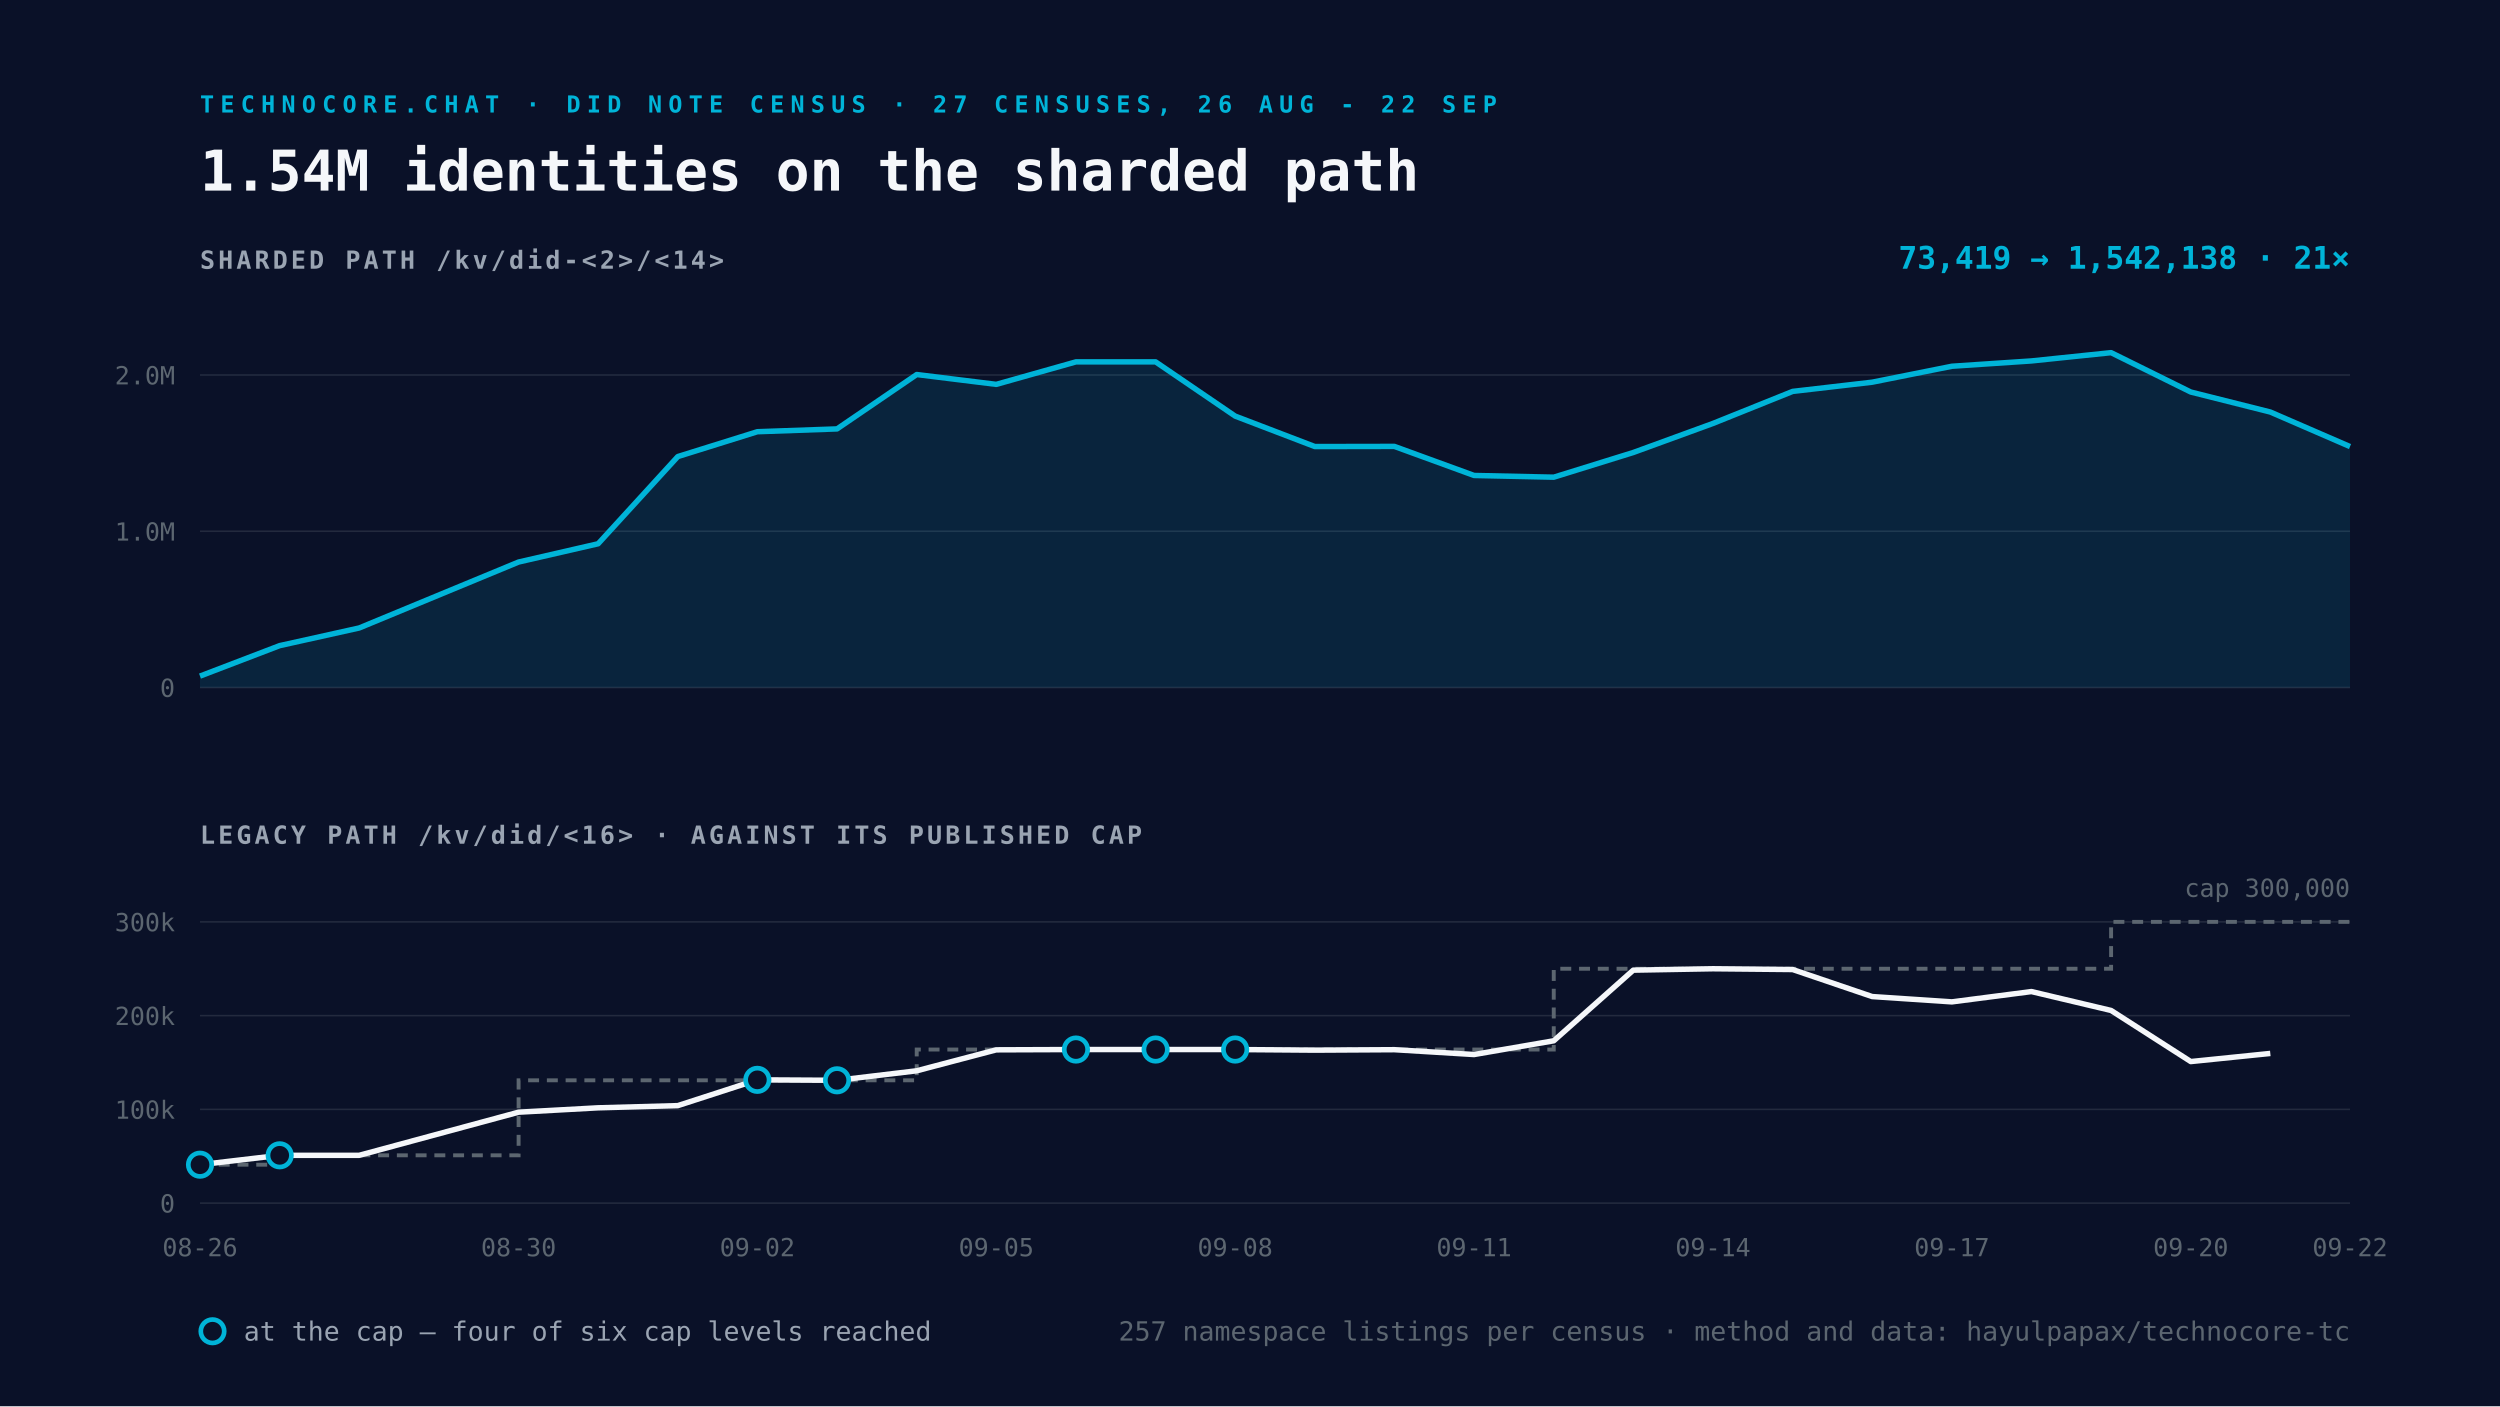
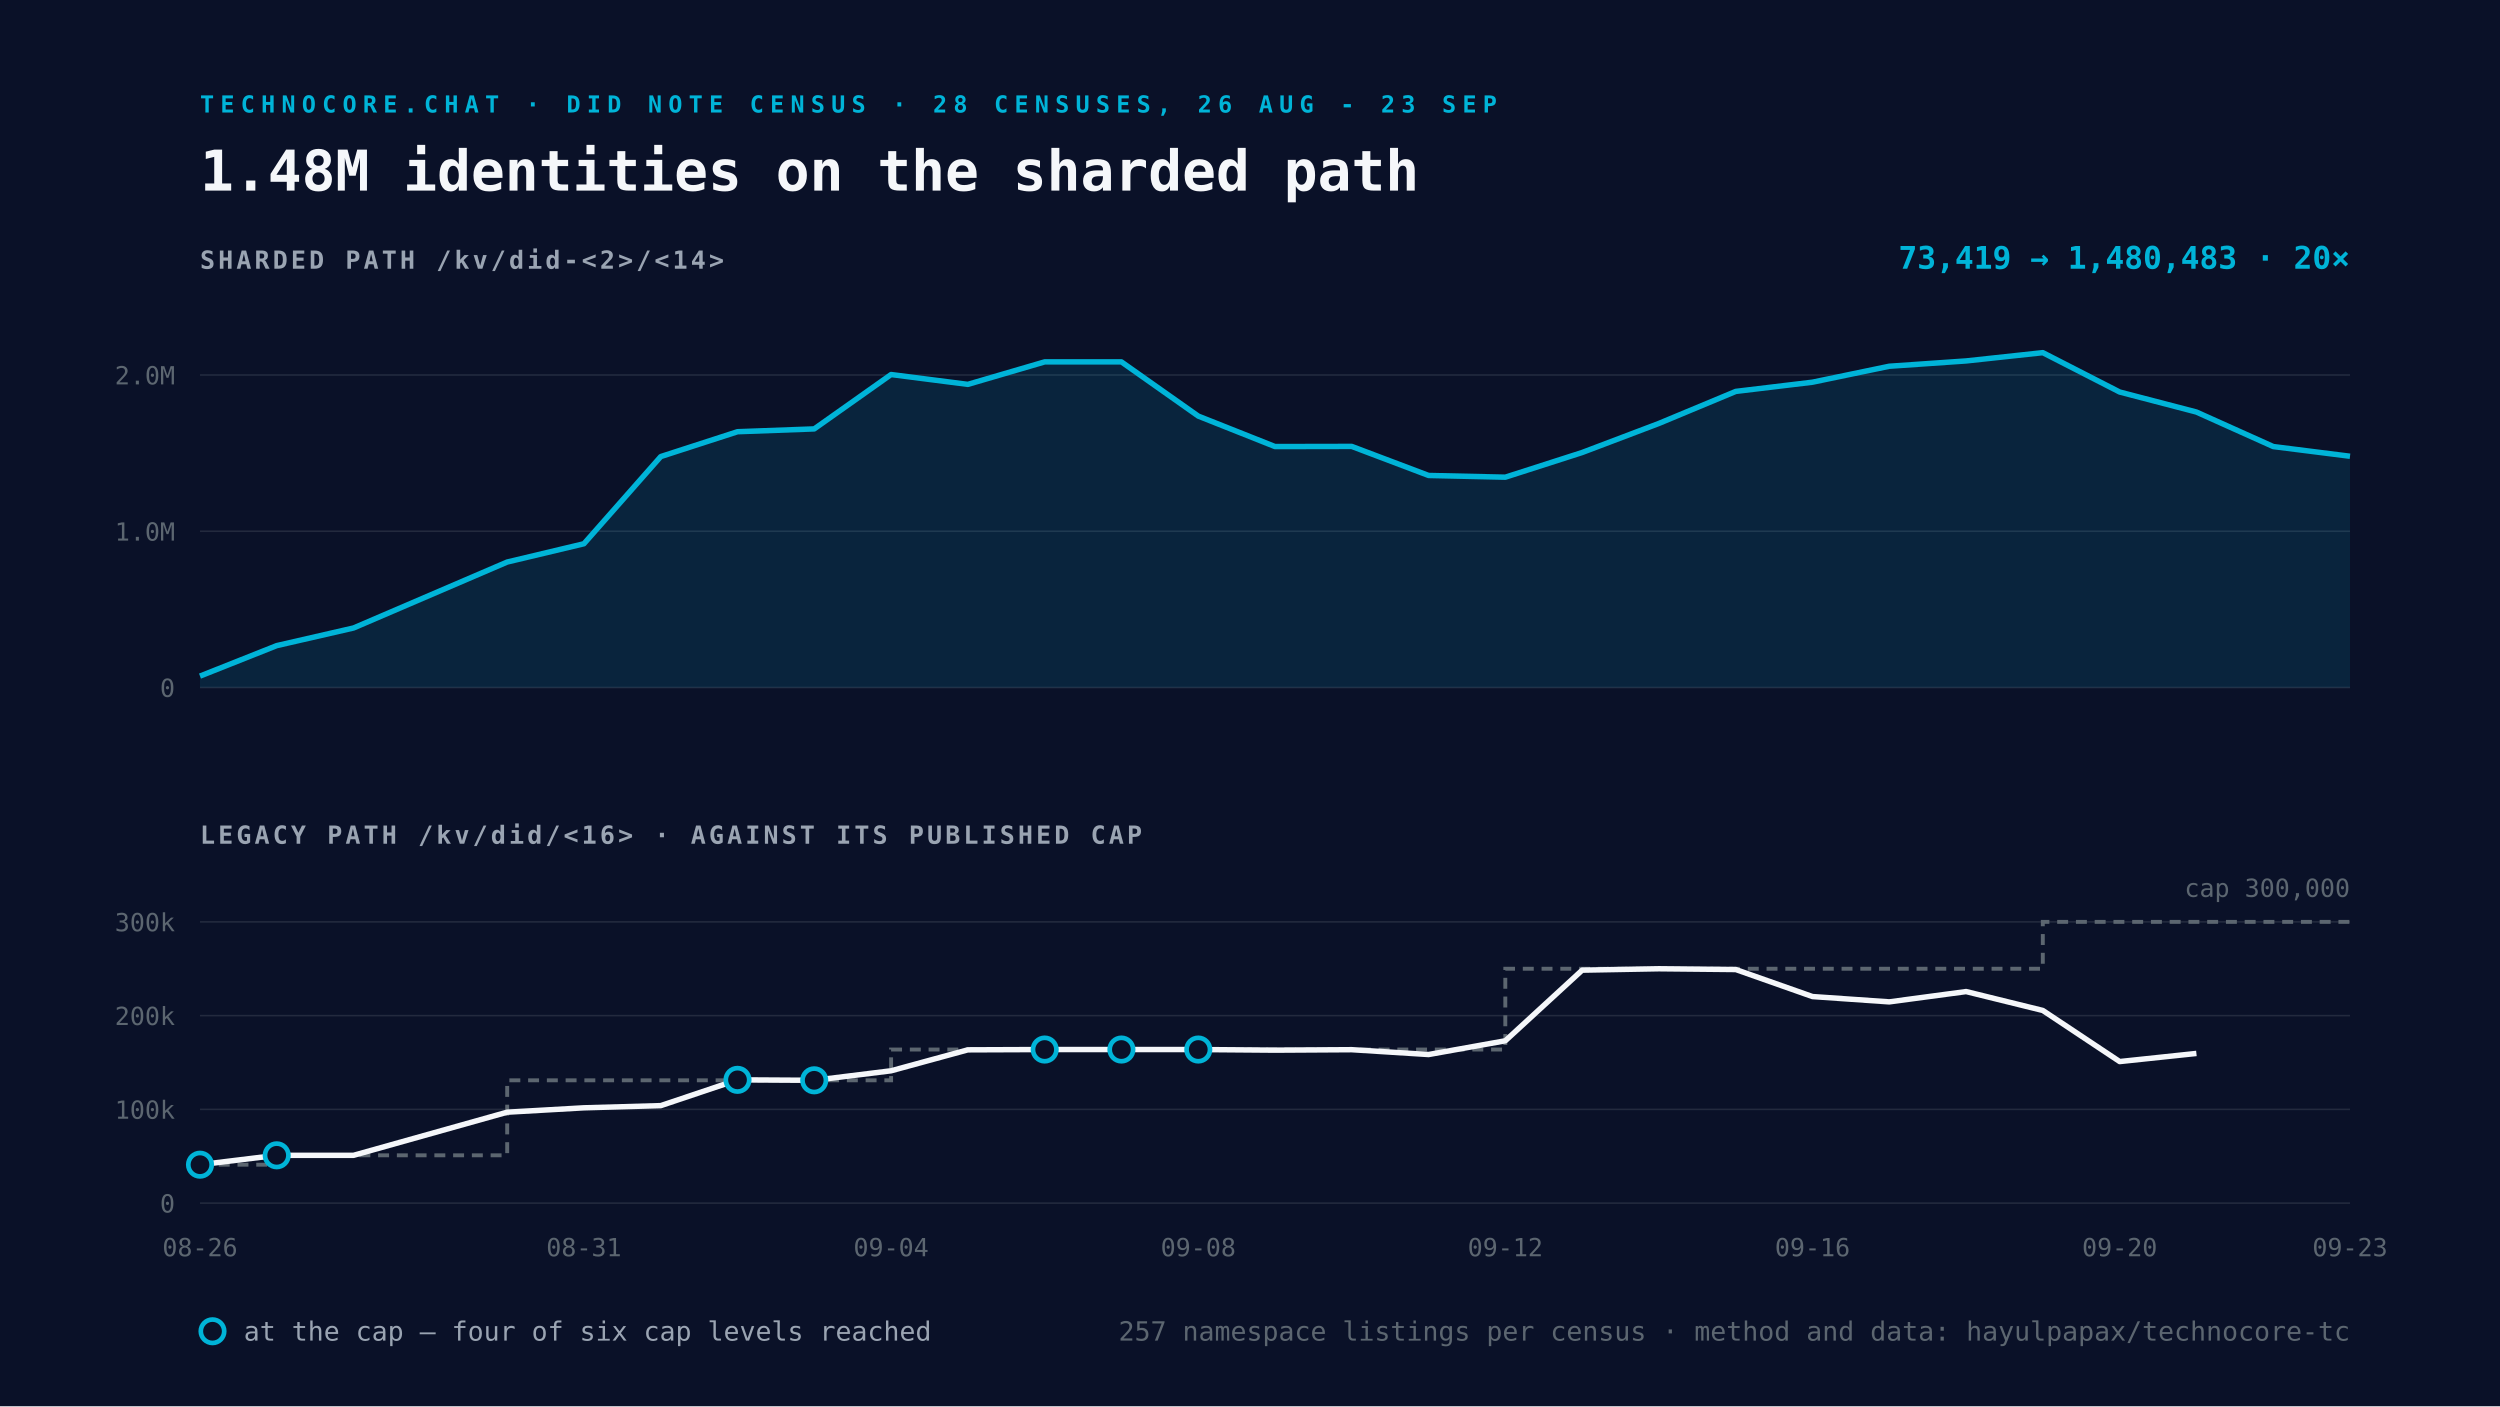
<svg xmlns="http://www.w3.org/2000/svg" viewBox="0 0 1600 900" width="1600" height="900">
  <rect width="1600" height="900" fill="#0A1128" />
-   <text x="128" y="72" font-family="Space Mono, monospace" font-size="15" font-weight="700" letter-spacing="4" fill="#00B4D8">TECHNOCORE.CHAT · DID NOTE CENSUS · 27 CENSUSES, 26 AUG - 22 SEP</text>
-   <text x="128" y="122" font-family="Space Mono, monospace" font-size="36" font-weight="700" fill="#F5F7FA">1.54M identities on the sharded path</text>
+   <text x="128" y="72" font-family="Space Mono, monospace" font-size="15" font-weight="700" letter-spacing="4" fill="#00B4D8">TECHNOCORE.CHAT · DID NOTE CENSUS · 28 CENSUSES, 26 AUG - 23 SEP</text>
+   <text x="128" y="122" font-family="Space Mono, monospace" font-size="36" font-weight="700" fill="#F5F7FA">1.48M identities on the sharded path</text>
  <text x="128" y="172" font-family="Space Mono, monospace" font-size="16" font-weight="700" letter-spacing="2" fill="#9AA4B2">SHARDED PATH  /kv/did-&lt;2&gt;/&lt;14&gt;</text>
  <line x1="128" y1="440.0" x2="1504" y2="440.0" stroke="#232A3E" stroke-width="1" />
  <text x="112" y="446.0" text-anchor="end" font-family="Space Mono, monospace" font-size="16" fill="#5C6670">0</text>
  <line x1="128" y1="340.0" x2="1504" y2="340.0" stroke="#232A3E" stroke-width="1" />
  <text x="112" y="346.0" text-anchor="end" font-family="Space Mono, monospace" font-size="16" fill="#5C6670">1.0M</text>
  <line x1="128" y1="240.0" x2="1504" y2="240.0" stroke="#232A3E" stroke-width="1" />
  <text x="112" y="246.0" text-anchor="end" font-family="Space Mono, monospace" font-size="16" fill="#5C6670">2.0M</text>
-   <path d="M128.0 432.7 L179.0 413.2 L229.9 401.9 L331.9 359.7 L382.8 348.0 L433.8 292.2 L484.7 276.3 L535.7 274.5 L586.7 239.7 L637.6 246.0 L688.6 231.6 L739.6 231.6 L790.5 266.3 L841.5 285.8 L892.4 285.7 L943.4 304.3 L994.4 305.4 L1045.3 289.6 L1096.3 271.0 L1147.3 250.5 L1198.2 244.6 L1249.2 234.4 L1300.1 231.0 L1351.1 225.7 L1402.1 250.9 L1453.0 263.7 L1504.0 285.8 L1504.0 440.0 L128.0 440.0 Z" fill="#00B4D8" fill-opacity="0.12" />
-   <path d="M128.0 432.7 L179.0 413.2 L229.9 401.9 L331.9 359.7 L382.8 348.0 L433.8 292.2 L484.7 276.3 L535.7 274.5 L586.7 239.7 L637.6 246.0 L688.6 231.6 L739.6 231.6 L790.5 266.3 L841.5 285.8 L892.4 285.7 L943.4 304.3 L994.4 305.4 L1045.3 289.6 L1096.3 271.0 L1147.3 250.5 L1198.2 244.6 L1249.2 234.4 L1300.1 231.0 L1351.1 225.7 L1402.1 250.9 L1453.0 263.7 L1504.0 285.8" fill="none" stroke="#00B4D8" stroke-width="3.5" stroke-linejoin="round" />
+   <path d="M128.0 432.7 L177.1 413.2 L226.3 401.9 L324.6 359.7 L373.7 348.0 L422.9 292.2 L472.0 276.3 L521.1 274.5 L570.3 239.7 L619.4 246.0 L668.6 231.6 L717.7 231.6 L766.9 266.3 L816.0 285.8 L865.1 285.7 L914.3 304.3 L963.4 305.4 L1012.6 289.6 L1061.7 271.0 L1110.9 250.5 L1160.0 244.6 L1209.1 234.4 L1258.3 231.0 L1307.4 225.7 L1356.6 250.9 L1405.7 263.7 L1454.9 285.8 L1504.0 292.0 L1504.0 440.0 L128.0 440.0 Z" fill="#00B4D8" fill-opacity="0.12" />
+   <path d="M128.0 432.7 L177.1 413.2 L226.3 401.9 L324.6 359.7 L373.7 348.0 L422.9 292.2 L472.0 276.3 L521.1 274.5 L570.3 239.7 L619.4 246.0 L668.6 231.6 L717.7 231.6 L766.9 266.3 L816.0 285.8 L865.1 285.7 L914.3 304.3 L963.4 305.4 L1012.6 289.6 L1061.7 271.0 L1110.9 250.5 L1160.0 244.6 L1209.1 234.4 L1258.3 231.0 L1307.4 225.7 L1356.6 250.9 L1405.7 263.7 L1454.9 285.8 L1504.0 292.0" fill="none" stroke="#00B4D8" stroke-width="3.5" stroke-linejoin="round" />
  <text x="1504" y="172" text-anchor="end" font-family="Space Mono, monospace" font-size="20" font-weight="700" fill="#00B4D8">
-     73,419 → 1,542,138   ·   21×</text>
+     73,419 → 1,480,483   ·   20×</text>
  <text x="128" y="540" font-family="Space Mono, monospace" font-size="16" font-weight="700" letter-spacing="2" fill="#9AA4B2">LEGACY PATH  /kv/did/&lt;16&gt;   ·   AGAINST ITS PUBLISHED CAP</text>
  <line x1="128" y1="770.0" x2="1504" y2="770.0" stroke="#232A3E" stroke-width="1" />
  <text x="112" y="776.0" text-anchor="end" font-family="Space Mono, monospace" font-size="16" fill="#5C6670">0</text>
  <line x1="128" y1="710.0" x2="1504" y2="710.0" stroke="#232A3E" stroke-width="1" />
  <text x="112" y="716.0" text-anchor="end" font-family="Space Mono, monospace" font-size="16" fill="#5C6670">100k</text>
  <line x1="128" y1="650.0" x2="1504" y2="650.0" stroke="#232A3E" stroke-width="1" />
  <text x="112" y="656.0" text-anchor="end" font-family="Space Mono, monospace" font-size="16" fill="#5C6670">200k</text>
  <line x1="128" y1="590.0" x2="1504" y2="590.0" stroke="#232A3E" stroke-width="1" />
  <text x="112" y="596.0" text-anchor="end" font-family="Space Mono, monospace" font-size="16" fill="#5C6670">300k</text>
-   <path d="M128.0 745.4 L179.0 745.4 L179.0 739.4 L229.9 739.4 L331.9 739.4 L331.9 691.4 L382.8 691.4 L433.8 691.4 L484.7 691.4 L535.7 691.4 L586.7 691.4 L586.7 671.7 L637.6 671.7 L688.6 671.7 L739.6 671.7 L790.5 671.7 L841.5 671.7 L892.4 671.7 L943.4 671.7 L994.4 671.7 L994.4 620.0 L1045.3 620.0 L1096.3 620.0 L1147.3 620.0 L1198.2 620.0 L1249.2 620.0 L1300.1 620.0 L1351.1 620.0 L1351.1 590.0 L1402.1 590.0 L1453.0 590.0 L1504.0 590.0" fill="none" stroke="#5C6670" stroke-width="2.5" stroke-dasharray="7 5" />
-   <path d="M128.0 745.4 L179.0 739.4 L229.9 739.4 L331.9 711.8 L382.8 709.0 L433.8 707.6 L484.7 691.1 L535.7 691.4 L586.7 685.3 L637.6 671.9 L688.6 671.7 L739.6 671.7 L790.5 671.7 L841.5 672.1 L892.4 671.8 L943.4 674.9 L994.4 666.1 L1045.3 620.9 L1096.3 620.0 L1147.3 620.5 L1198.2 637.8 L1249.2 641.2 L1300.1 634.6 L1351.1 646.7 L1402.1 679.4 L1453.0 674.2" fill="none" stroke="#F5F7FA" stroke-width="3.5" stroke-linejoin="round" />
+   <path d="M128.0 745.4 L177.1 745.4 L177.1 739.4 L226.3 739.4 L324.6 739.4 L324.6 691.4 L373.7 691.4 L422.9 691.4 L472.0 691.4 L521.1 691.4 L570.3 691.4 L570.3 671.7 L619.4 671.7 L668.6 671.7 L717.7 671.7 L766.9 671.7 L816.0 671.7 L865.1 671.7 L914.3 671.7 L963.4 671.7 L963.4 620.0 L1012.6 620.0 L1061.7 620.0 L1110.9 620.0 L1160.0 620.0 L1209.1 620.0 L1258.3 620.0 L1307.4 620.0 L1307.4 590.0 L1356.6 590.0 L1405.7 590.0 L1454.9 590.0 L1504.0 590.0" fill="none" stroke="#5C6670" stroke-width="2.5" stroke-dasharray="7 5" />
+   <path d="M128.0 745.4 L177.1 739.4 L226.3 739.4 L324.6 711.8 L373.7 709.0 L422.9 707.6 L472.0 691.1 L521.1 691.4 L570.3 685.3 L619.4 671.9 L668.6 671.7 L717.7 671.7 L766.9 671.7 L816.0 672.1 L865.1 671.8 L914.3 674.9 L963.4 666.1 L1012.6 620.9 L1061.7 620.0 L1110.9 620.5 L1160.0 637.8 L1209.1 641.2 L1258.3 634.6 L1307.4 646.7 L1356.6 679.4 L1405.7 674.2 M1504.0 666.9" fill="none" stroke="#F5F7FA" stroke-width="3.5" stroke-linejoin="round" />
  <circle cx="128.0" cy="745.4" r="7.5" fill="#0A1128" stroke="#00B4D8" stroke-width="3" />
-   <circle cx="179.0" cy="739.4" r="7.5" fill="#0A1128" stroke="#00B4D8" stroke-width="3" />
-   <circle cx="484.7" cy="691.1" r="7.5" fill="#0A1128" stroke="#00B4D8" stroke-width="3" />
-   <circle cx="535.7" cy="691.4" r="7.5" fill="#0A1128" stroke="#00B4D8" stroke-width="3" />
-   <circle cx="688.6" cy="671.7" r="7.5" fill="#0A1128" stroke="#00B4D8" stroke-width="3" />
-   <circle cx="739.6" cy="671.7" r="7.5" fill="#0A1128" stroke="#00B4D8" stroke-width="3" />
-   <circle cx="790.5" cy="671.7" r="7.5" fill="#0A1128" stroke="#00B4D8" stroke-width="3" />
+   <circle cx="177.1" cy="739.4" r="7.5" fill="#0A1128" stroke="#00B4D8" stroke-width="3" />
+   <circle cx="472.0" cy="691.1" r="7.5" fill="#0A1128" stroke="#00B4D8" stroke-width="3" />
+   <circle cx="521.1" cy="691.4" r="7.5" fill="#0A1128" stroke="#00B4D8" stroke-width="3" />
+   <circle cx="668.6" cy="671.7" r="7.5" fill="#0A1128" stroke="#00B4D8" stroke-width="3" />
+   <circle cx="717.7" cy="671.7" r="7.5" fill="#0A1128" stroke="#00B4D8" stroke-width="3" />
+   <circle cx="766.9" cy="671.7" r="7.5" fill="#0A1128" stroke="#00B4D8" stroke-width="3" />
  <text x="128.0" y="804" text-anchor="middle" font-family="Space Mono, monospace" font-size="16" fill="#5C6670">08-26</text>
-   <text x="331.9" y="804" text-anchor="middle" font-family="Space Mono, monospace" font-size="16" fill="#5C6670">08-30</text>
-   <text x="484.7" y="804" text-anchor="middle" font-family="Space Mono, monospace" font-size="16" fill="#5C6670">09-02</text>
-   <text x="637.6" y="804" text-anchor="middle" font-family="Space Mono, monospace" font-size="16" fill="#5C6670">09-05</text>
-   <text x="790.5" y="804" text-anchor="middle" font-family="Space Mono, monospace" font-size="16" fill="#5C6670">09-08</text>
-   <text x="943.4" y="804" text-anchor="middle" font-family="Space Mono, monospace" font-size="16" fill="#5C6670">09-11</text>
-   <text x="1096.3" y="804" text-anchor="middle" font-family="Space Mono, monospace" font-size="16" fill="#5C6670">09-14</text>
-   <text x="1249.2" y="804" text-anchor="middle" font-family="Space Mono, monospace" font-size="16" fill="#5C6670">09-17</text>
-   <text x="1402.1" y="804" text-anchor="middle" font-family="Space Mono, monospace" font-size="16" fill="#5C6670">09-20</text>
-   <text x="1504.0" y="804" text-anchor="middle" font-family="Space Mono, monospace" font-size="16" fill="#5C6670">09-22</text>
+   <text x="373.7" y="804" text-anchor="middle" font-family="Space Mono, monospace" font-size="16" fill="#5C6670">08-31</text>
+   <text x="570.3" y="804" text-anchor="middle" font-family="Space Mono, monospace" font-size="16" fill="#5C6670">09-04</text>
+   <text x="766.9" y="804" text-anchor="middle" font-family="Space Mono, monospace" font-size="16" fill="#5C6670">09-08</text>
+   <text x="963.4" y="804" text-anchor="middle" font-family="Space Mono, monospace" font-size="16" fill="#5C6670">09-12</text>
+   <text x="1160.0" y="804" text-anchor="middle" font-family="Space Mono, monospace" font-size="16" fill="#5C6670">09-16</text>
+   <text x="1356.6" y="804" text-anchor="middle" font-family="Space Mono, monospace" font-size="16" fill="#5C6670">09-20</text>
+   <text x="1504.0" y="804" text-anchor="middle" font-family="Space Mono, monospace" font-size="16" fill="#5C6670">09-23</text>
  <text x="1504" y="574.0" text-anchor="end" font-family="Space Mono, monospace" font-size="16" fill="#5C6670">cap 300,000</text>
  <g font-family="Space Mono, monospace" font-size="17">
    <circle cx="136" cy="852" r="7.5" fill="#0A1128" stroke="#00B4D8" stroke-width="3" />
    <text x="156" y="858" fill="#9AA4B2">at the cap — four of six cap levels reached</text>
    <text x="1504" y="858" text-anchor="end" fill="#5C6670">
      257 namespace listings per census · method and data: hayulpapax/technocore-tc</text>
  </g>
</svg>
